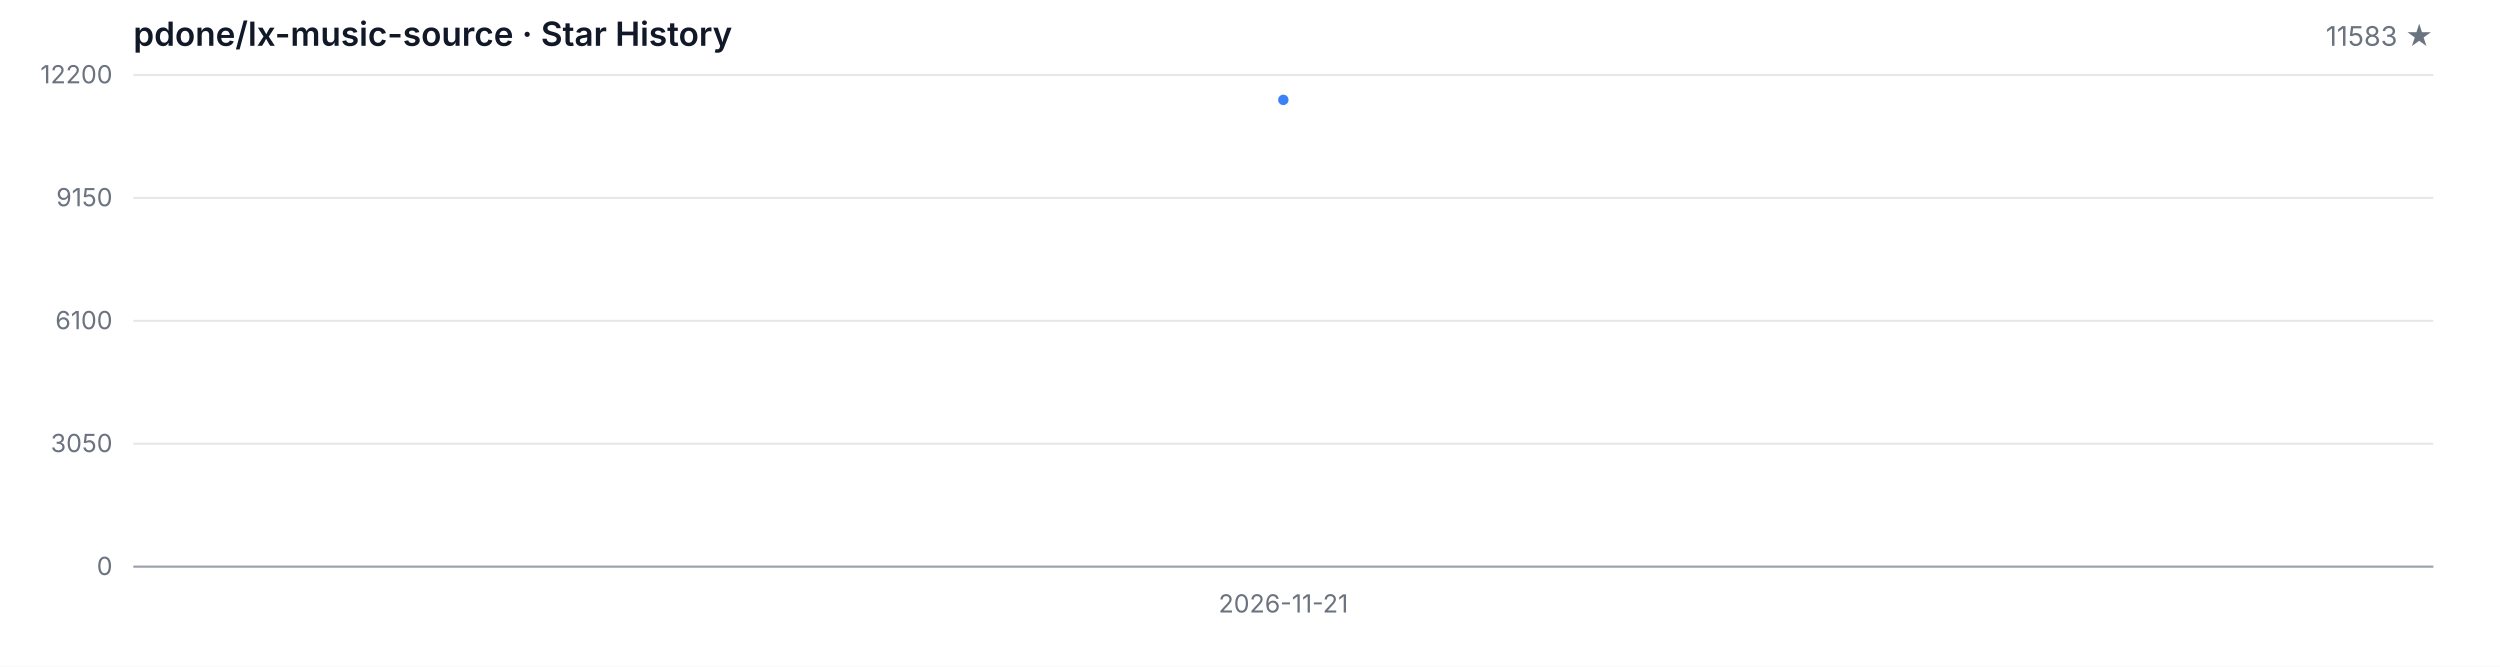
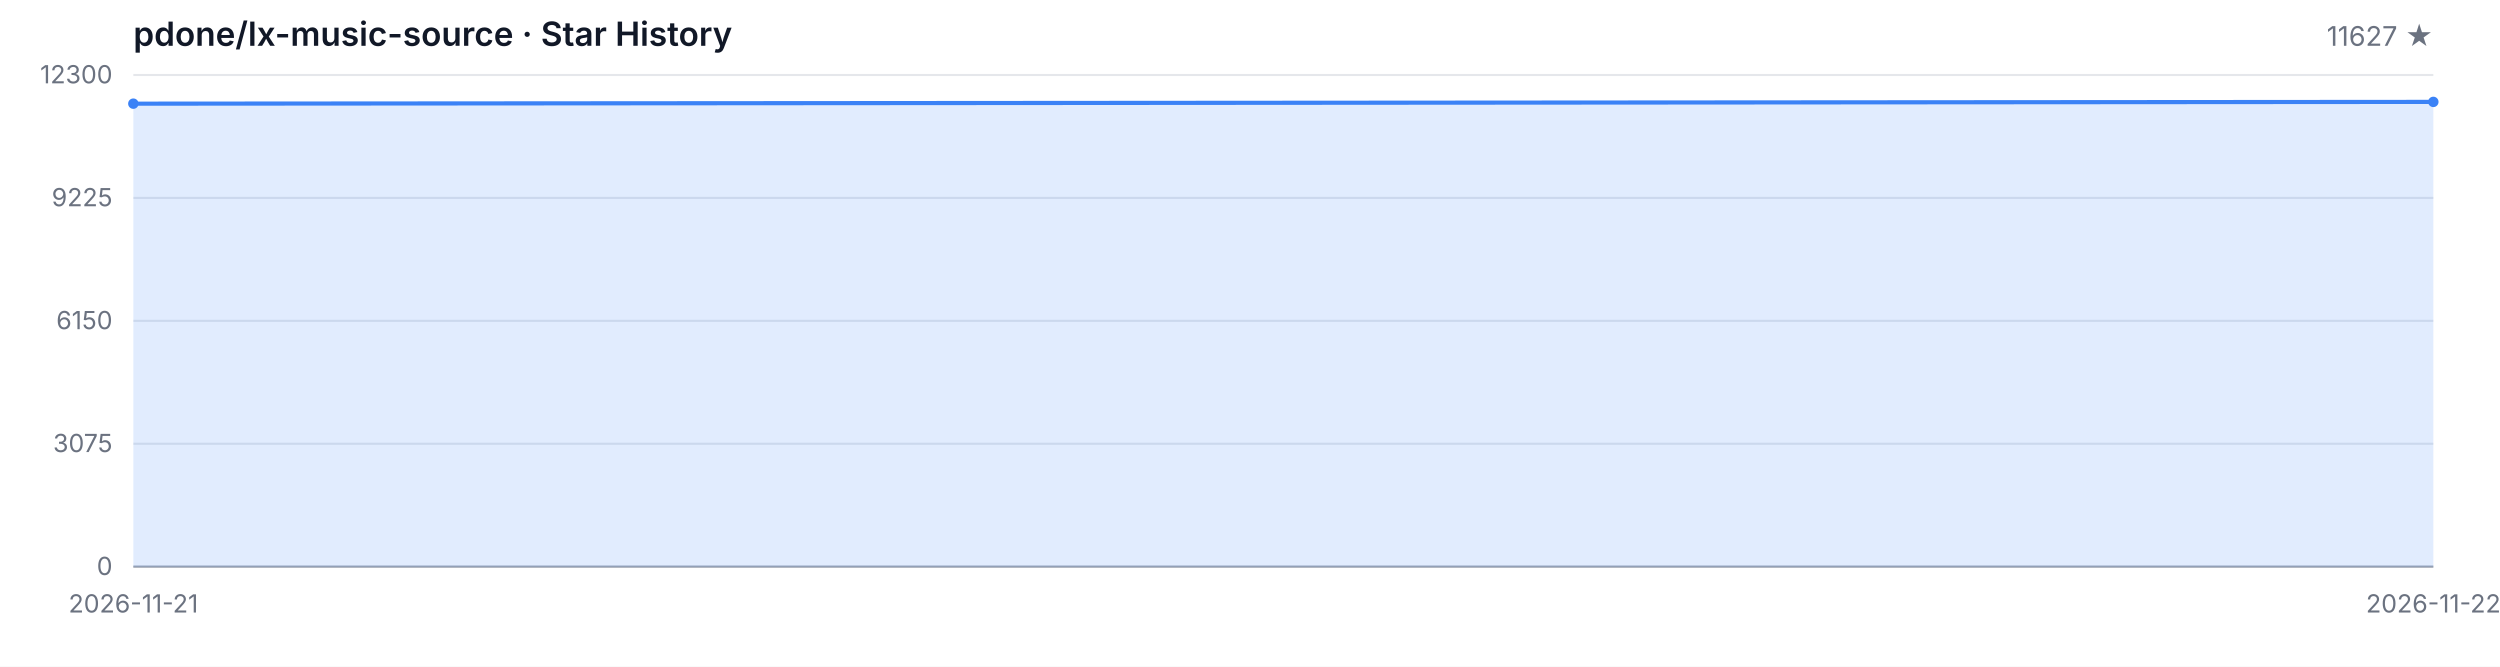
<svg xmlns="http://www.w3.org/2000/svg" width="1200" height="320" viewBox="0 0 1200 320" role="img" aria-label="Star History">
  <style>
  .bg { fill: #ffffff; }
  .grid { stroke: #e5e7eb; stroke-width: 1; }
  .axis { stroke: #9ca3af; stroke-width: 1; }
  .area { fill: rgba(59, 130, 246, 0.15); }
  .line { fill: none; stroke: #3b82f6; stroke-width: 2; stroke-linejoin: round; stroke-linecap: round; }
  .dot { fill: #3b82f6; }
  .tlabel { fill: #6b7280; font-family: -apple-system, BlinkMacSystemFont, 'Segoe UI', sans-serif; font-size: 12px; }
  .title { fill: #111827; font-family: -apple-system, BlinkMacSystemFont, 'Segoe UI', sans-serif; font-size: 16px; font-weight: 600; }
  .subtitle { fill: #6b7280; font-family: -apple-system, BlinkMacSystemFont, 'Segoe UI', sans-serif; font-size: 13px; }
  @media (prefers-color-scheme: dark) {
    .bg { fill: #0d1117; }
    .grid { stroke: #21262d; }
    .axis { stroke: #484f58; }
    .area { fill: rgba(58, 132, 255, 0.18); }
    .line { stroke: #58a6ff; }
    .dot { fill: #58a6ff; }
    .tlabel { fill: #8b949e; }
    .title { fill: #c9d1d9; }
    .subtitle { fill: #8b949e; }
  }
</style>
  <rect class="bg" width="1200" height="320" />
  <text class="title" x="64" y="22">pdone/lx-music-source · Star History</text>
-   <text class="subtitle" x="1168" y="22" text-anchor="end">11583 ★</text>
+   <text class="subtitle" x="1168" y="22" text-anchor="end">11627 ★</text>
  <line class="grid" x1="64" y1="272.00" x2="1168" y2="272.00" />
  <line class="grid" x1="64" y1="213.00" x2="1168" y2="213.00" />
  <line class="grid" x1="64" y1="154.00" x2="1168" y2="154.00" />
  <line class="grid" x1="64" y1="95.00" x2="1168" y2="95.00" />
  <line class="grid" x1="64" y1="36.00" x2="1168" y2="36.00" />
  <text class="tlabel" x="54" y="276.00" text-anchor="end">0</text>
-   <text class="tlabel" x="54" y="217.00" text-anchor="end">3050</text>
-   <text class="tlabel" x="54" y="158.00" text-anchor="end">6100</text>
-   <text class="tlabel" x="54" y="99.00" text-anchor="end">9150</text>
-   <text class="tlabel" x="54" y="40.00" text-anchor="end">12200</text>
+   <text class="tlabel" x="54" y="217.00" text-anchor="end">3075</text>
+   <text class="tlabel" x="54" y="158.00" text-anchor="end">6150</text>
+   <text class="tlabel" x="54" y="99.00" text-anchor="end">9225</text>
+   <text class="tlabel" x="54" y="40.00" text-anchor="end">12300</text>
  <line class="axis" x1="64" y1="272" x2="1168" y2="272" />
-   <path class="area" d="M 616.00 272.00 L 616.00 47.94 L 616.00 272.00 Z" />
-   <path class="line" d="M 616.00 47.94" />
-   <circle class="dot" cx="616.00" cy="47.94" r="2.5" />
-   <text class="tlabel" x="616.00" y="294" text-anchor="middle">2026-11-21</text>
+   <path class="area" d="M 64.00 272.00 L 64.00 49.76 L 1168.00 48.91 L 1168.00 272.00 Z" />
+   <path class="line" d="M 64.00 49.76 L 1168.00 48.91" />
+   <circle class="dot" cx="64.00" cy="49.76" r="2.5" />
+   <circle class="dot" cx="1168.00" cy="48.91" r="2.5" />
+   <text class="tlabel" x="64.00" y="294" text-anchor="middle">2026-11-21</text>
+   <text class="tlabel" x="1168.00" y="294" text-anchor="middle">2026-11-22</text>
</svg>
